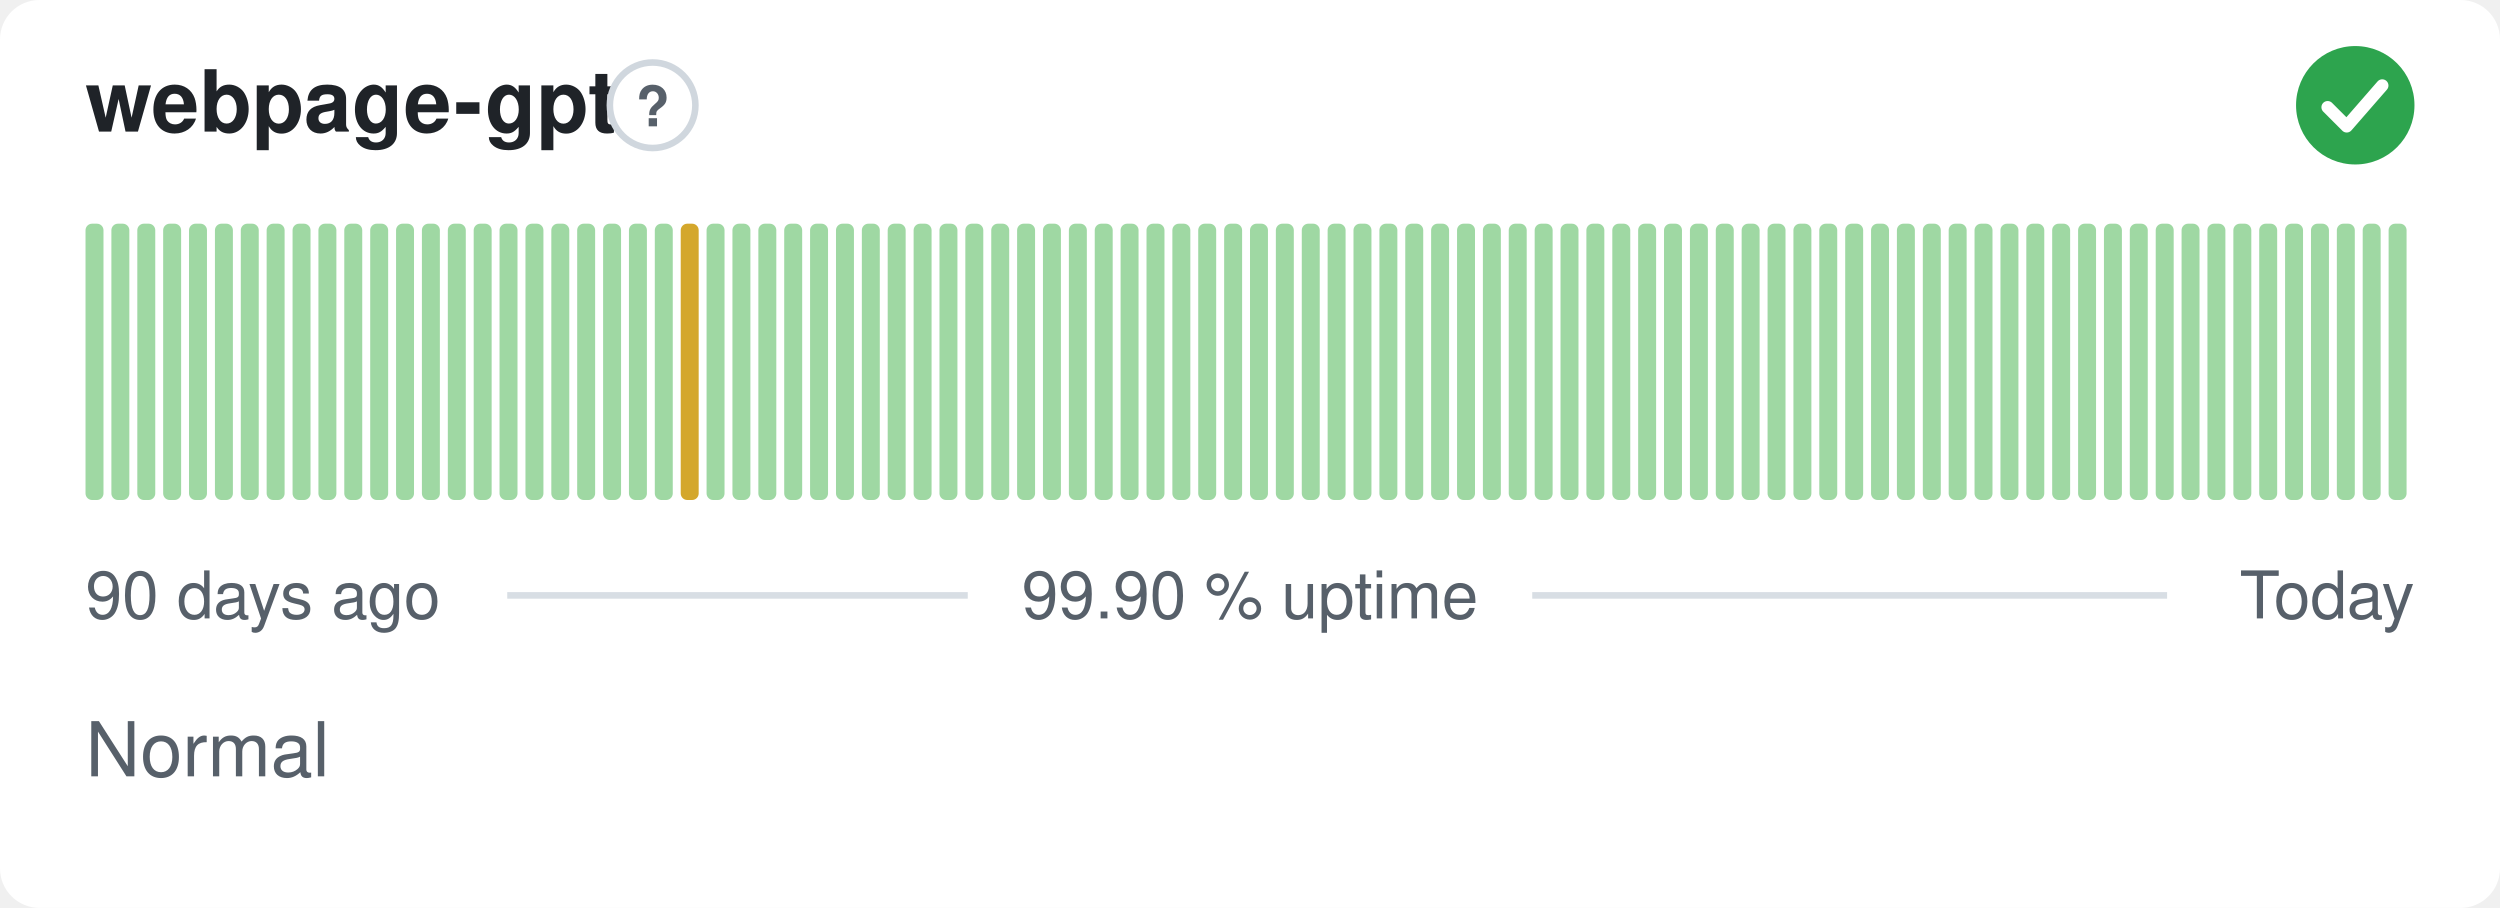
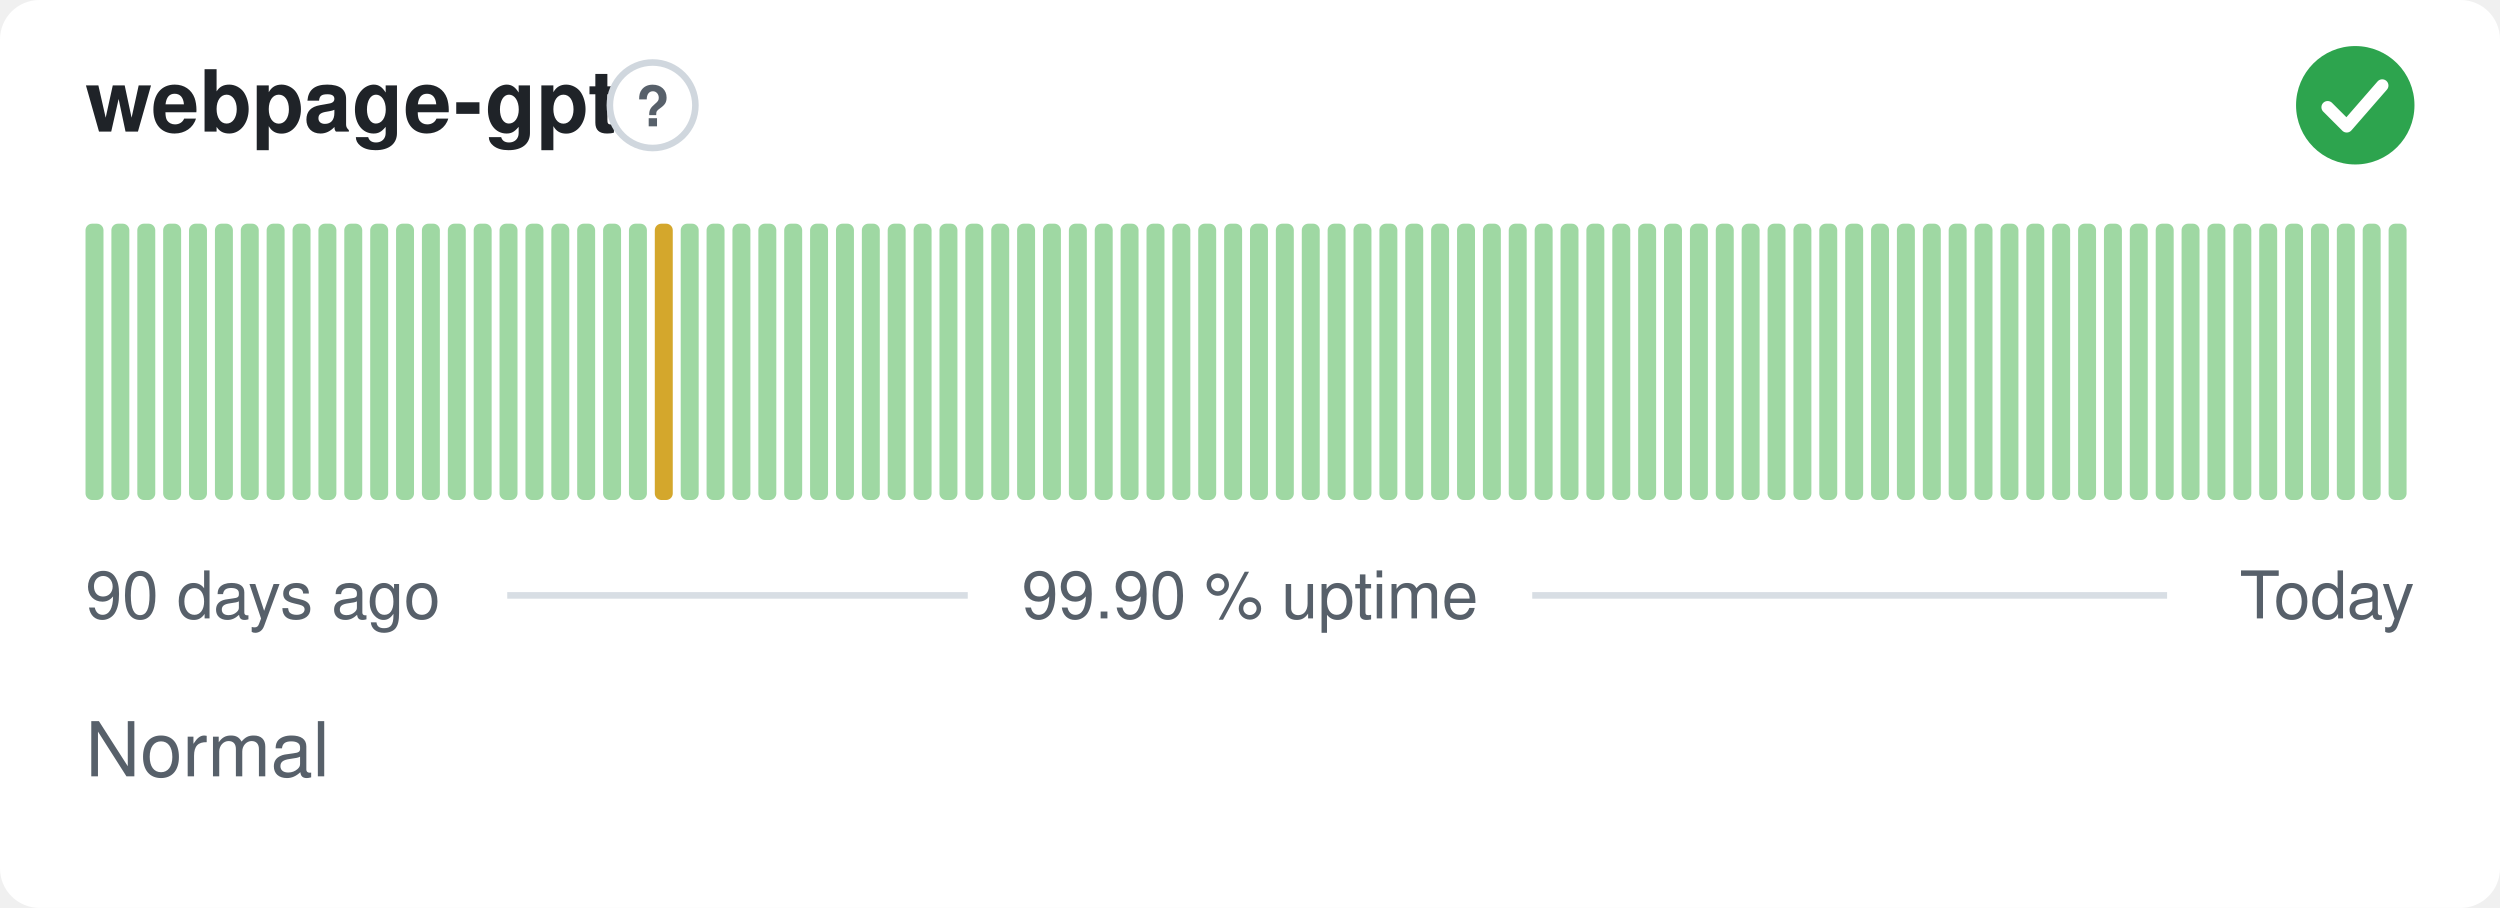
<svg xmlns="http://www.w3.org/2000/svg" width="380" height="138" viewBox="0 0 380 138" role="img" aria-label="webpage-gpt: Normal, 99.90 % uptime over the last 90 days" font-family="-apple-system,BlinkMacSystemFont,'Segoe UI',Helvetica,Arial,sans-serif">
  <style>
    @media (prefers-color-scheme: dark) {
      .bg { fill: #0d1117 }
      .title { fill: #e6edf3 }
      .muted { fill: #8b949e }
      .hint { stroke: #30363d }
      .rule { stroke: #30363d }
      .nodata { fill: #21262d }
    }
  </style>
  <rect class="bg" width="380" height="138" rx="6" fill="#ffffff" />
  <text class="title" x="13" y="20" font-size="13" font-weight="600" fill="#1f2328">webpage-gpt</text>
  <circle class="hint" cx="99.2" cy="16" r="6.5" fill="none" stroke="#d0d7de" stroke-width="1" />
  <text class="muted" x="99.2" y="19.2" text-anchor="middle" font-size="8.5" font-weight="700" fill="#57606a">?</text>
  <circle cx="358" cy="16" r="9" fill="#2da44e" />
  <path d="M353.80 16.30l2.90 2.90 5.40 -6.20" fill="none" stroke="#fff" stroke-width="1.89" stroke-linecap="round" stroke-linejoin="round" />
  <rect x="13.00" y="34.00" width="2.73" height="42.00" rx="1" fill="#9fd8a3" />
  <rect x="16.93" y="34.00" width="2.73" height="42.00" rx="1" fill="#9fd8a3" />
  <rect x="20.87" y="34.00" width="2.73" height="42.00" rx="1" fill="#9fd8a3" />
  <rect x="24.80" y="34.00" width="2.73" height="42.00" rx="1" fill="#9fd8a3" />
  <rect x="28.73" y="34.00" width="2.73" height="42.00" rx="1" fill="#9fd8a3" />
  <rect x="32.67" y="34.00" width="2.73" height="42.00" rx="1" fill="#9fd8a3" />
  <rect x="36.60" y="34.00" width="2.73" height="42.00" rx="1" fill="#9fd8a3" />
  <rect x="40.53" y="34.00" width="2.73" height="42.00" rx="1" fill="#9fd8a3" />
  <rect x="44.47" y="34.00" width="2.73" height="42.00" rx="1" fill="#9fd8a3" />
  <rect x="48.40" y="34.00" width="2.73" height="42.00" rx="1" fill="#9fd8a3" />
  <rect x="52.33" y="34.00" width="2.73" height="42.00" rx="1" fill="#9fd8a3" />
  <rect x="56.27" y="34.00" width="2.73" height="42.00" rx="1" fill="#9fd8a3" />
  <rect x="60.20" y="34.00" width="2.73" height="42.00" rx="1" fill="#9fd8a3" />
  <rect x="64.13" y="34.00" width="2.73" height="42.00" rx="1" fill="#9fd8a3" />
  <rect x="68.07" y="34.00" width="2.73" height="42.00" rx="1" fill="#9fd8a3" />
  <rect x="72.00" y="34.00" width="2.73" height="42.00" rx="1" fill="#9fd8a3" />
  <rect x="75.93" y="34.00" width="2.73" height="42.00" rx="1" fill="#9fd8a3" />
  <rect x="79.87" y="34.00" width="2.73" height="42.00" rx="1" fill="#9fd8a3" />
  <rect x="83.80" y="34.00" width="2.73" height="42.00" rx="1" fill="#9fd8a3" />
  <rect x="87.73" y="34.00" width="2.73" height="42.00" rx="1" fill="#9fd8a3" />
  <rect x="91.67" y="34.00" width="2.73" height="42.00" rx="1" fill="#9fd8a3" />
  <rect x="95.60" y="34.00" width="2.73" height="42.00" rx="1" fill="#9fd8a3" />
-   <rect x="99.53" y="34.00" width="2.73" height="42.00" rx="1" fill="#9fd8a3" />
-   <rect x="103.47" y="34.00" width="2.73" height="42.00" rx="1" fill="#d4a72c" />
+   <rect x="99.53" y="34.00" width="2.73" height="42.00" rx="1" fill="#d4a72c" />
+   <rect x="103.47" y="34.00" width="2.73" height="42.00" rx="1" fill="#9fd8a3" />
  <rect x="107.40" y="34.00" width="2.73" height="42.00" rx="1" fill="#9fd8a3" />
  <rect x="111.33" y="34.00" width="2.73" height="42.00" rx="1" fill="#9fd8a3" />
  <rect x="115.27" y="34.00" width="2.73" height="42.00" rx="1" fill="#9fd8a3" />
  <rect x="119.20" y="34.00" width="2.73" height="42.00" rx="1" fill="#9fd8a3" />
  <rect x="123.13" y="34.00" width="2.73" height="42.00" rx="1" fill="#9fd8a3" />
  <rect x="127.07" y="34.00" width="2.73" height="42.00" rx="1" fill="#9fd8a3" />
  <rect x="131.00" y="34.00" width="2.73" height="42.00" rx="1" fill="#9fd8a3" />
  <rect x="134.93" y="34.00" width="2.73" height="42.00" rx="1" fill="#9fd8a3" />
  <rect x="138.87" y="34.00" width="2.73" height="42.00" rx="1" fill="#9fd8a3" />
  <rect x="142.80" y="34.00" width="2.73" height="42.00" rx="1" fill="#9fd8a3" />
  <rect x="146.73" y="34.00" width="2.73" height="42.00" rx="1" fill="#9fd8a3" />
  <rect x="150.67" y="34.00" width="2.73" height="42.00" rx="1" fill="#9fd8a3" />
  <rect x="154.60" y="34.00" width="2.73" height="42.00" rx="1" fill="#9fd8a3" />
  <rect x="158.53" y="34.00" width="2.73" height="42.00" rx="1" fill="#9fd8a3" />
  <rect x="162.47" y="34.00" width="2.73" height="42.00" rx="1" fill="#9fd8a3" />
  <rect x="166.40" y="34.00" width="2.73" height="42.00" rx="1" fill="#9fd8a3" />
  <rect x="170.33" y="34.00" width="2.73" height="42.00" rx="1" fill="#9fd8a3" />
  <rect x="174.27" y="34.00" width="2.73" height="42.00" rx="1" fill="#9fd8a3" />
  <rect x="178.20" y="34.00" width="2.73" height="42.00" rx="1" fill="#9fd8a3" />
  <rect x="182.13" y="34.00" width="2.73" height="42.00" rx="1" fill="#9fd8a3" />
  <rect x="186.07" y="34.00" width="2.73" height="42.00" rx="1" fill="#9fd8a3" />
  <rect x="190.00" y="34.00" width="2.73" height="42.00" rx="1" fill="#9fd8a3" />
  <rect x="193.93" y="34.00" width="2.73" height="42.00" rx="1" fill="#9fd8a3" />
  <rect x="197.87" y="34.00" width="2.73" height="42.00" rx="1" fill="#9fd8a3" />
  <rect x="201.80" y="34.00" width="2.73" height="42.00" rx="1" fill="#9fd8a3" />
  <rect x="205.73" y="34.00" width="2.73" height="42.00" rx="1" fill="#9fd8a3" />
  <rect x="209.67" y="34.00" width="2.73" height="42.00" rx="1" fill="#9fd8a3" />
  <rect x="213.60" y="34.00" width="2.73" height="42.00" rx="1" fill="#9fd8a3" />
  <rect x="217.53" y="34.00" width="2.73" height="42.00" rx="1" fill="#9fd8a3" />
  <rect x="221.47" y="34.00" width="2.73" height="42.00" rx="1" fill="#9fd8a3" />
  <rect x="225.40" y="34.00" width="2.73" height="42.00" rx="1" fill="#9fd8a3" />
  <rect x="229.33" y="34.00" width="2.73" height="42.00" rx="1" fill="#9fd8a3" />
  <rect x="233.27" y="34.00" width="2.73" height="42.00" rx="1" fill="#9fd8a3" />
  <rect x="237.20" y="34.00" width="2.73" height="42.00" rx="1" fill="#9fd8a3" />
  <rect x="241.13" y="34.00" width="2.73" height="42.00" rx="1" fill="#9fd8a3" />
  <rect x="245.07" y="34.00" width="2.73" height="42.00" rx="1" fill="#9fd8a3" />
  <rect x="249.00" y="34.00" width="2.73" height="42.00" rx="1" fill="#9fd8a3" />
  <rect x="252.93" y="34.00" width="2.73" height="42.00" rx="1" fill="#9fd8a3" />
  <rect x="256.87" y="34.00" width="2.73" height="42.00" rx="1" fill="#9fd8a3" />
  <rect x="260.80" y="34.00" width="2.73" height="42.00" rx="1" fill="#9fd8a3" />
  <rect x="264.73" y="34.00" width="2.73" height="42.00" rx="1" fill="#9fd8a3" />
  <rect x="268.67" y="34.00" width="2.73" height="42.00" rx="1" fill="#9fd8a3" />
  <rect x="272.60" y="34.00" width="2.73" height="42.00" rx="1" fill="#9fd8a3" />
  <rect x="276.53" y="34.00" width="2.73" height="42.00" rx="1" fill="#9fd8a3" />
  <rect x="280.47" y="34.00" width="2.73" height="42.00" rx="1" fill="#9fd8a3" />
  <rect x="284.40" y="34.00" width="2.73" height="42.00" rx="1" fill="#9fd8a3" />
  <rect x="288.33" y="34.00" width="2.73" height="42.00" rx="1" fill="#9fd8a3" />
  <rect x="292.27" y="34.00" width="2.73" height="42.00" rx="1" fill="#9fd8a3" />
  <rect x="296.20" y="34.00" width="2.73" height="42.00" rx="1" fill="#9fd8a3" />
  <rect x="300.13" y="34.00" width="2.73" height="42.00" rx="1" fill="#9fd8a3" />
  <rect x="304.07" y="34.00" width="2.73" height="42.00" rx="1" fill="#9fd8a3" />
  <rect x="308.00" y="34.00" width="2.73" height="42.00" rx="1" fill="#9fd8a3" />
  <rect x="311.93" y="34.00" width="2.73" height="42.00" rx="1" fill="#9fd8a3" />
  <rect x="315.87" y="34.00" width="2.73" height="42.00" rx="1" fill="#9fd8a3" />
  <rect x="319.80" y="34.00" width="2.73" height="42.00" rx="1" fill="#9fd8a3" />
  <rect x="323.73" y="34.00" width="2.73" height="42.00" rx="1" fill="#9fd8a3" />
  <rect x="327.67" y="34.00" width="2.73" height="42.00" rx="1" fill="#9fd8a3" />
  <rect x="331.60" y="34.00" width="2.73" height="42.00" rx="1" fill="#9fd8a3" />
  <rect x="335.53" y="34.00" width="2.73" height="42.00" rx="1" fill="#9fd8a3" />
  <rect x="339.47" y="34.00" width="2.73" height="42.00" rx="1" fill="#9fd8a3" />
  <rect x="343.40" y="34.00" width="2.73" height="42.00" rx="1" fill="#9fd8a3" />
  <rect x="347.33" y="34.00" width="2.73" height="42.00" rx="1" fill="#9fd8a3" />
  <rect x="351.27" y="34.00" width="2.73" height="42.00" rx="1" fill="#9fd8a3" />
  <rect x="355.20" y="34.00" width="2.73" height="42.00" rx="1" fill="#9fd8a3" />
  <rect x="359.13" y="34.00" width="2.73" height="42.00" rx="1" fill="#9fd8a3" />
  <rect x="363.07" y="34.00" width="2.73" height="42.00" rx="1" fill="#9fd8a3" />
  <text class="muted" x="13" y="94" font-size="10" fill="#57606a">90 days ago</text>
  <text class="muted" x="190" y="94" text-anchor="middle" font-size="10" fill="#57606a">99.90 % uptime</text>
  <text class="muted" x="367" y="94" text-anchor="end" font-size="10" fill="#57606a">Today</text>
  <line class="rule" x1="77.1" y1="90.5" x2="147.1" y2="90.5" stroke="#d8dee4" stroke-width="1" />
  <line class="rule" x1="232.9" y1="90.5" x2="329.4" y2="90.5" stroke="#d8dee4" stroke-width="1" />
  <text class="muted" x="13" y="118" font-size="11.5" fill="#57606a">Normal</text>
</svg>
